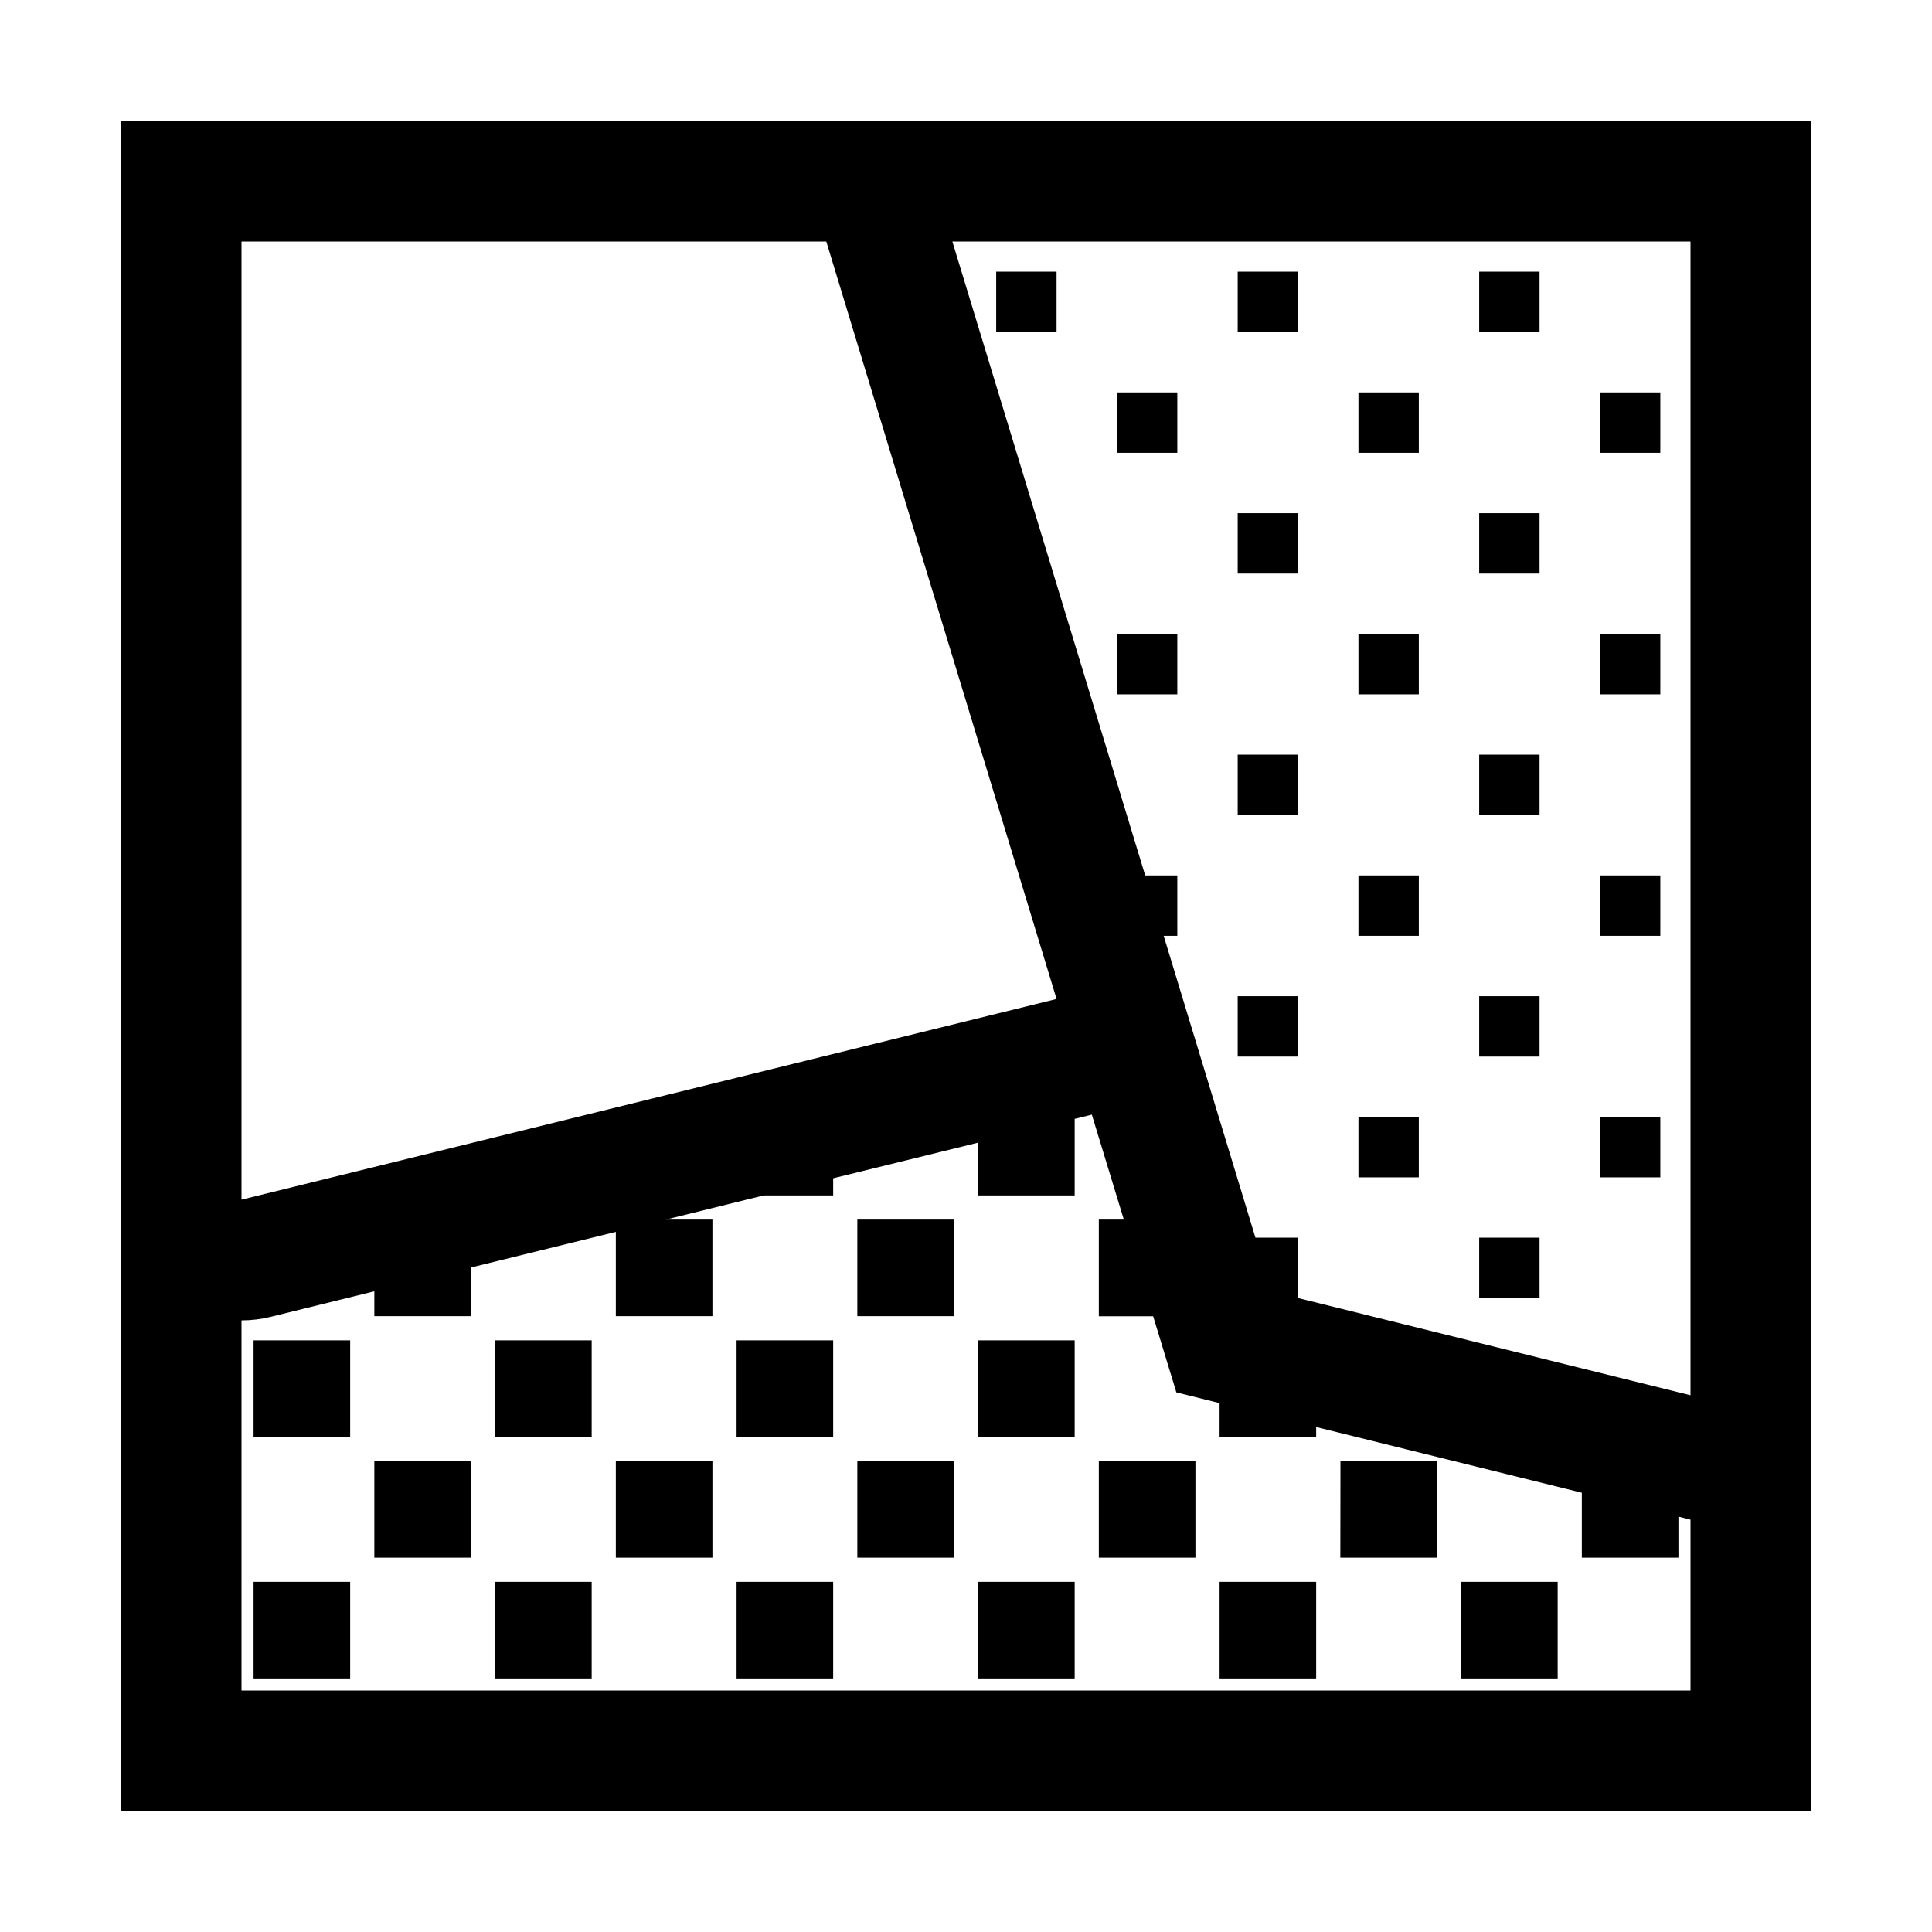
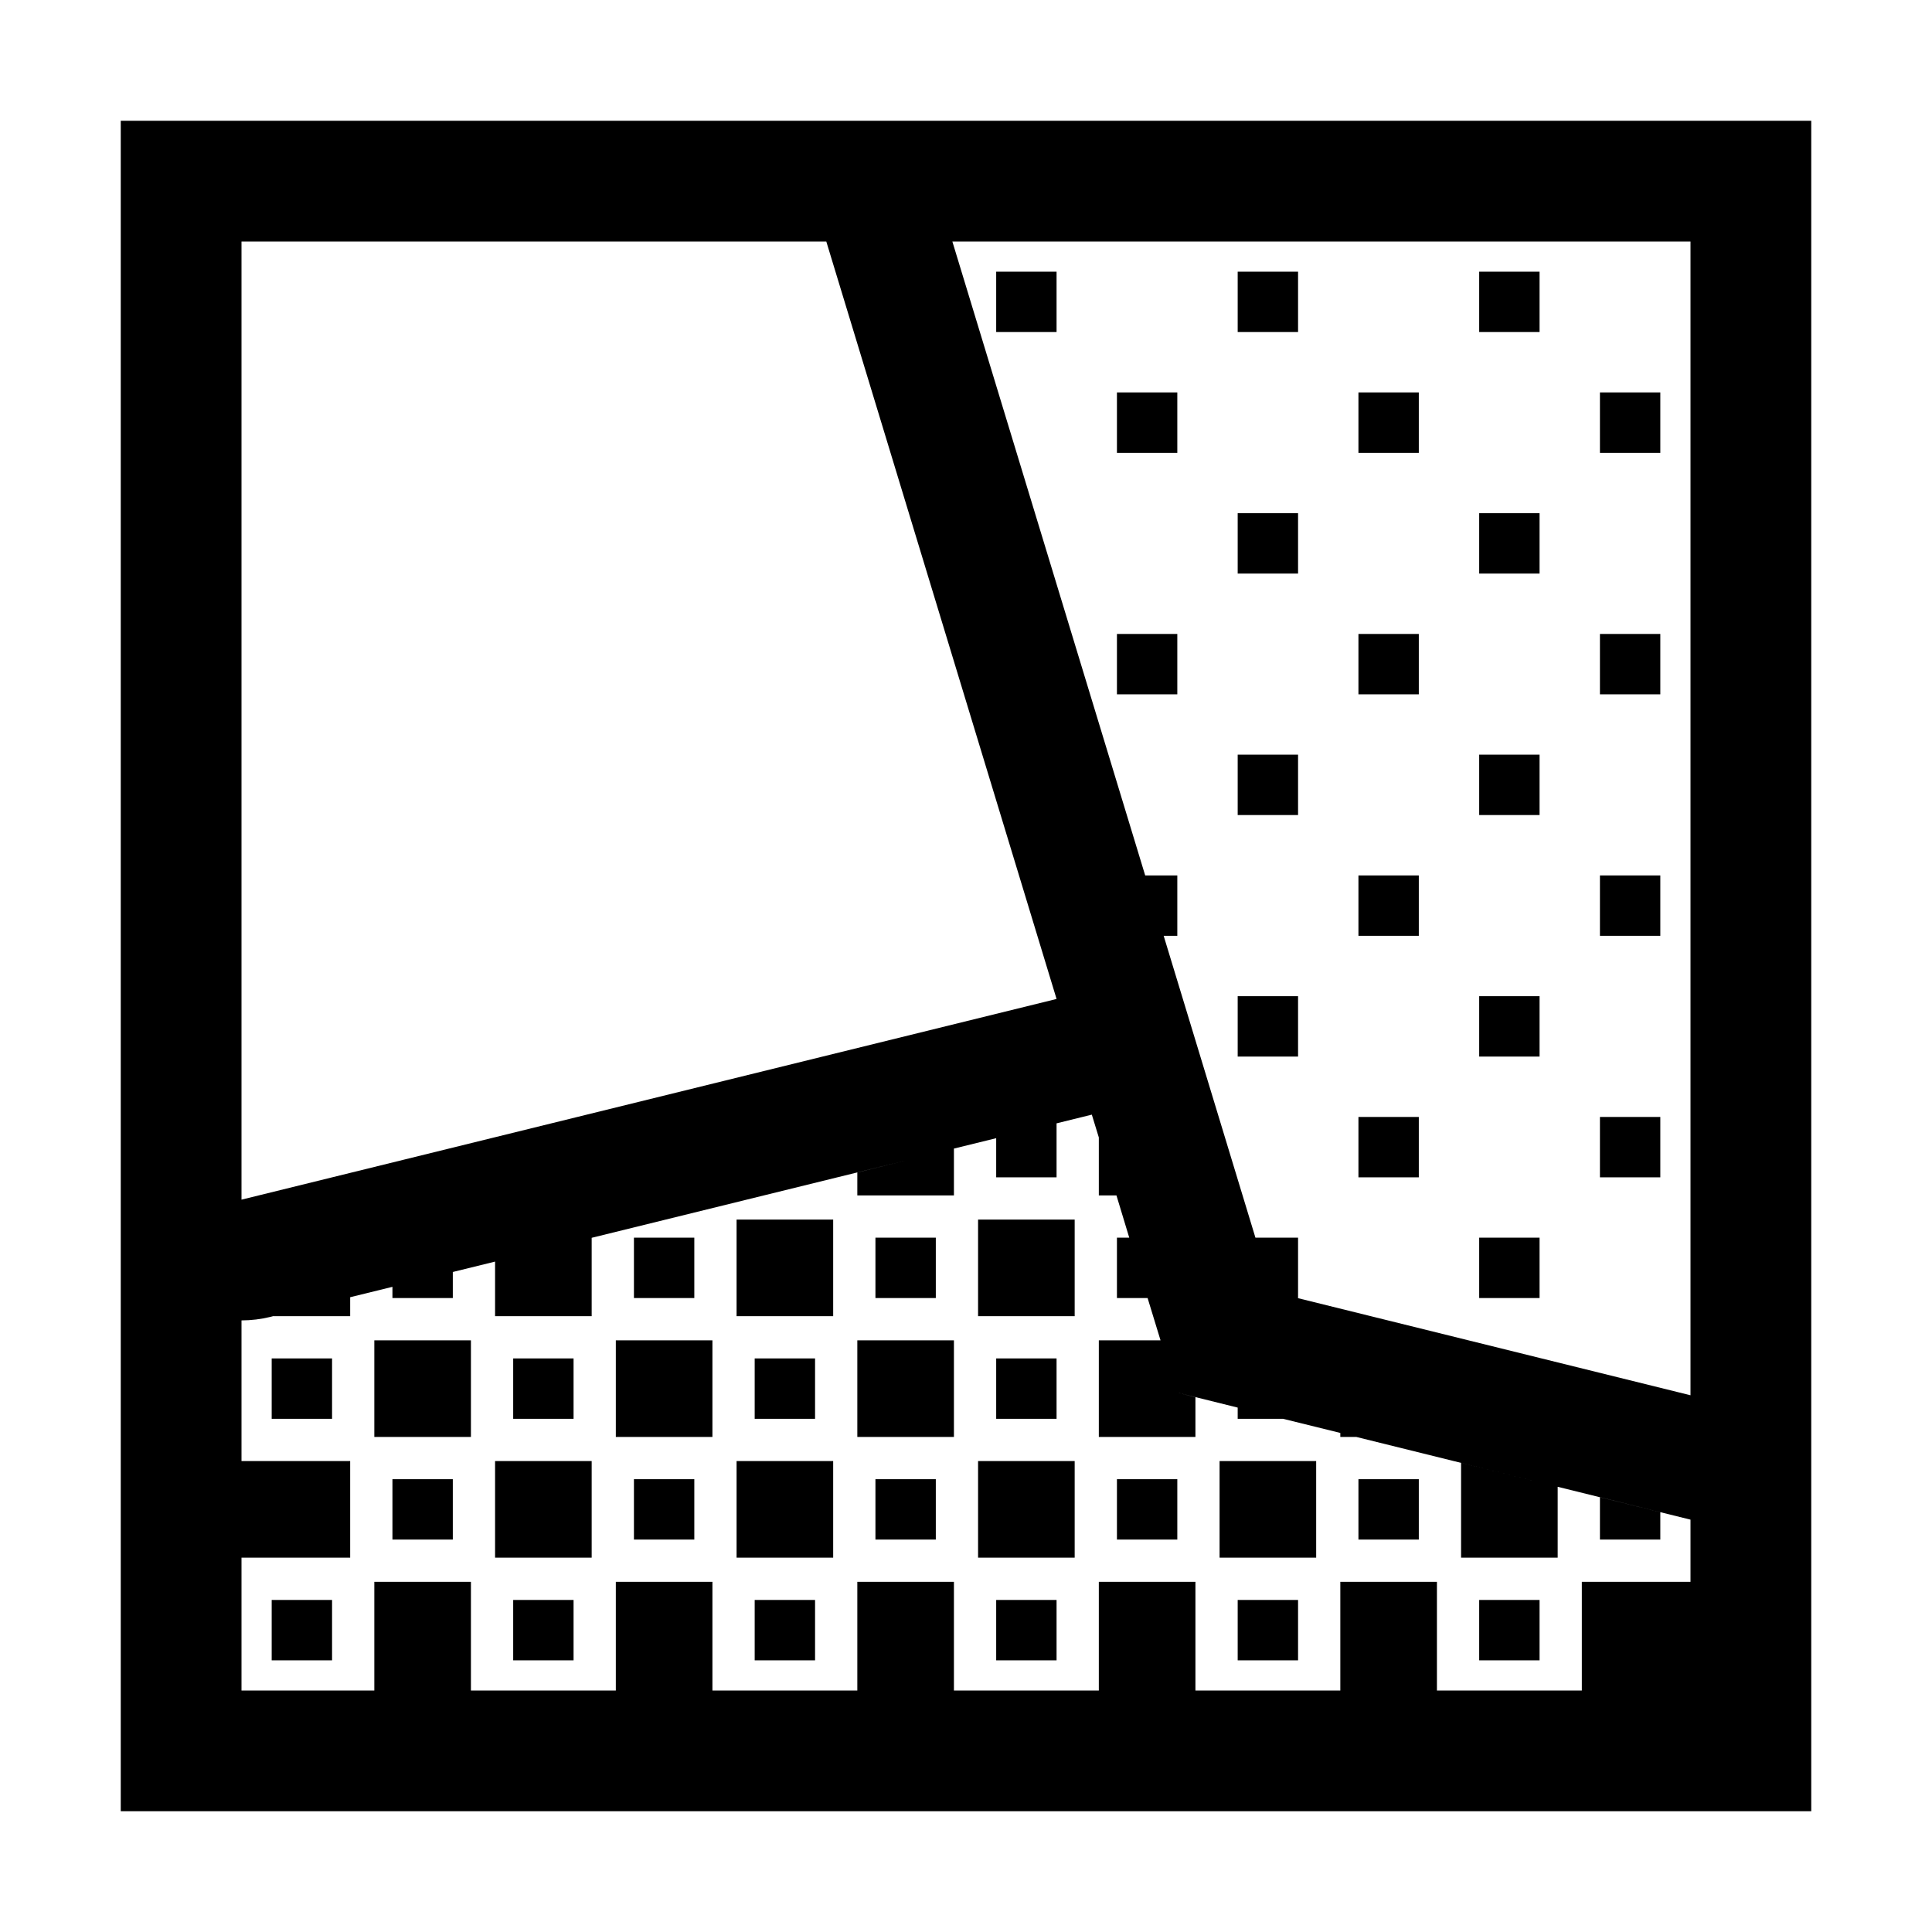
<svg xmlns="http://www.w3.org/2000/svg" viewBox="0 0 16 16">
-   <path d="M10.75 2.75h-.5v-.5h.5zm2 5.5h-.5v.5h.5zm-1-5h-.5v.5h.5zm0 4h-.5v.5h.5zm0-2h-.5v.5h.5zm0 4h-.5v.5h.5zm1-3h-.5v.5h.5zm0 4h-.5v.5h.5zm1-5h-.5v.5h.5zm0 2h-.5v.5h.5zm-1-3h-.5v.5h.5zm1-1h-.5v.5h.5zm-1-1h-.5v.5h.5zm1 7h-.5v.5h.5zm-3-5h-.5v.5h.5zm-1-1h-.5v.5h.5zm0 2h-.5v.5h.5zm1 3h-.5v.5h.5zm0-2h-.5v.5h.5zm-2-3.5v-.5h-.5v.5zM4.1 13.9h.8v-.8h-.8zm2 0h.8v-.8h-.8zm2 0h.8v-.8h-.8zm-6 0h.8v-.8h-.8zm1-1h.8v-.8h-.8zm2 0h.8v-.8h-.8zm2 0h.8v-.8h-.8zm-3-1h.8v-.8h-.8zm-2 0h.8v-.8h-.8zm4 0h.8v-.8h-.8zm2 0h.8v-.8h-.8zm2 2h.8v-.8h-.8zm-1-1h.8v-.8h-.8zm3 1h.8v-.8h-.8zm-1-1h.801v-.8h-.8zm-4-2h.8v-.8h-.8zM15 1v14H1V1zM2 9.935l6.75-1.662L6.843 2H2zm12 2.65l-.1-.025v.34h-.8v-.538l-2.2-.544v.082h-.8v-.28l-.358-.089-.192-.63H9.1V10.1h.207l-.265-.869-.142.035V9.9h-.8v-.437l-1.2.295V9.9h-.576l-.81.2H5.9v.8h-.8v-.698l-1.2.295v.403h-.8v-.206l-.86.212a1.021 1.021 0 0 1-.24.029V14h12zM14 2H7.887l1.597 5.25h.266v.5h-.113l.76 2.5h.353v.5l3.25.805z" />
+   <path d="M11.75 9.75h-.5v-.5h.5zm-1-7.5h-.5v.5h.5zm1 5h-.5v.5h.5zm-1-3h-.5v.5h.5zm1 1h-.5v.5h.5zm-2 0h-.5v.5h.5zm0-2h-.5v.5h.5zm1 3h-.5v.5h.5zm0 2h-.5v.5h.5zm3 1h-.5v.5h.5zm-5.5-6.5h.5v-.5h-.5zm5.5 2.5h-.5v.5h.5zm0 2h-.5v.5h.5zm0-4h-.5v.5h.5zm-1 3h-.5v.5h.5zm0-4h-.5v.5h.5zm-1 1h-.5v.5h.5zm1 5h-.5v.5h.5zm0-4h-.5v.5h.5zm0 6h-.5v.5h.5zM15 1v14H1V1zM7.887 2l1.597 5.25h.266v.5h-.113l.76 2.5h.353v.5h-.004l3.254.805V2zM2 9.935l6.75-1.662L6.843 2H2zM2 14h1.1v-.9h.8v.9h1.2v-.9h.8v.9h1.2v-.9h.8v.9h1.2v-.9h.8v.9h1.2v-.9h.8v.9h1.2v-.9h.9v-.515l-1.1-.272v.587h-.8v-.785l.792.196-1.66-.411H11.1v-.033l-.474-.117h-.376v-.093l.298.074-.806-.2.158.04v.329h-.8v-.8h.511l-.107-.35H9.25v-.5h.102l-.106-.35H9.1v-.48l-.058-.189-.75.185.458-.113v.447h-.5v-.324l-.35.086V9.9h-.8v-.19l.42-.104-2.62.645v.649h-.8v-.452l-.732.18.382-.094v.216h-.5v-.093l-.35.086v.157h-.637l.01-.003-.034.009a1.021 1.021 0 0 1-.239.029V12.1h.9v.8H2zm6.9-1.9h-.8v.8h.8zm-2 0h-.8v.8h.8zm-1.15-1.85h-.5v.5h.5zm2 0h-.5v.5h.5zm-1.85.85h-.8v.8h.8zm1.35 1.65h.5v-.5h-.5zm.65-1.65h-.8v.8h.8zm-1-1h-.8v.8h.8zm-.15 1.65v-.5h-.5v.5zm-1.5 1h.5v-.5h-.5zm1 1h.5v-.5h-.5zm2 0h.5v-.5h-.5zM3.9 11.1h-.8v.8h.8zm-1.65.65h.5v-.5h-.5zm7.5.5h-.5v.5h.5zm-7.5 1.5h.5v-.5h-.5zm9.5-1.5h-.5v.5h.5zm-.85-.15h-.8v.8h.8zm-.65 1.65h.5v-.5h-.5zm-5.5-2.5h-.5v.5h.5zm-.5 2.5h.5v-.5h-.5zm8.5-.5h-.5v.5h.5zM8.9 10.1h-.8v.8h.8zm-5.65 2.65h.5v-.5h-.5zm1.65-.65h-.8v.8h.8zm3.85-.35v-.5h-.5v.5zm5 .773l-.5-.124v.351h.5z" />
  <path fill="none" d="M0 0h16v16H0z" />
</svg>
